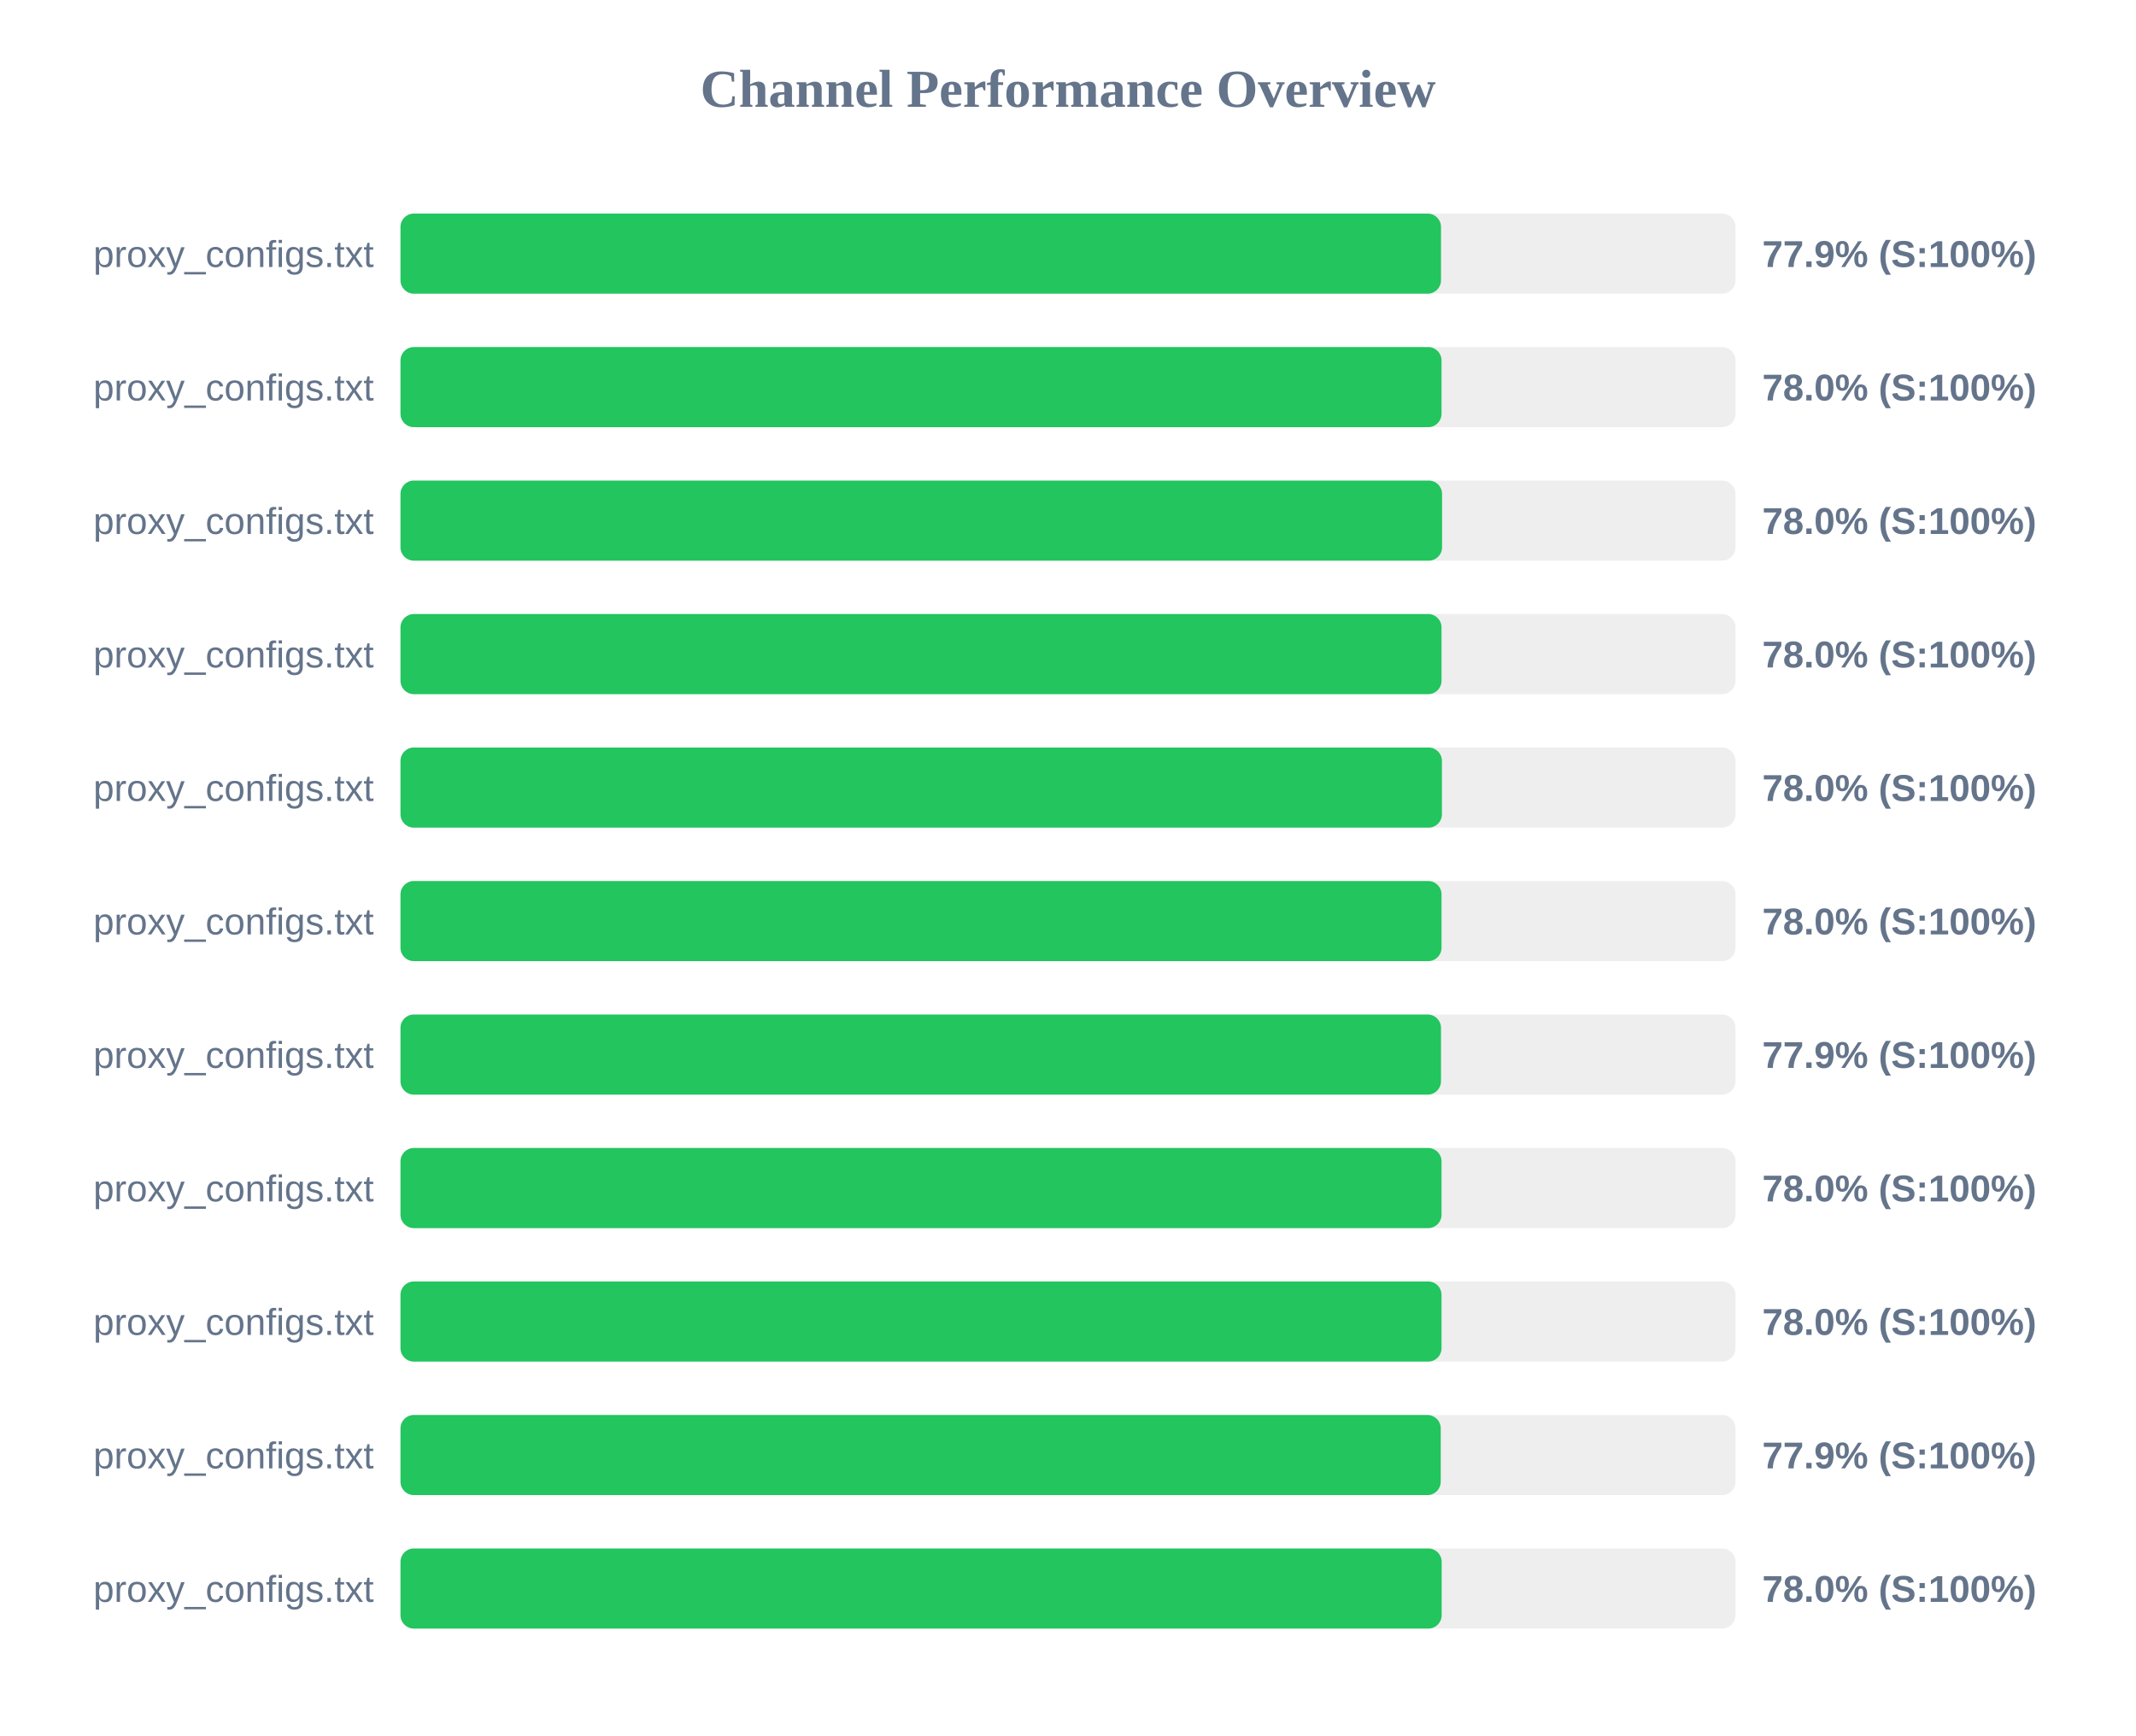
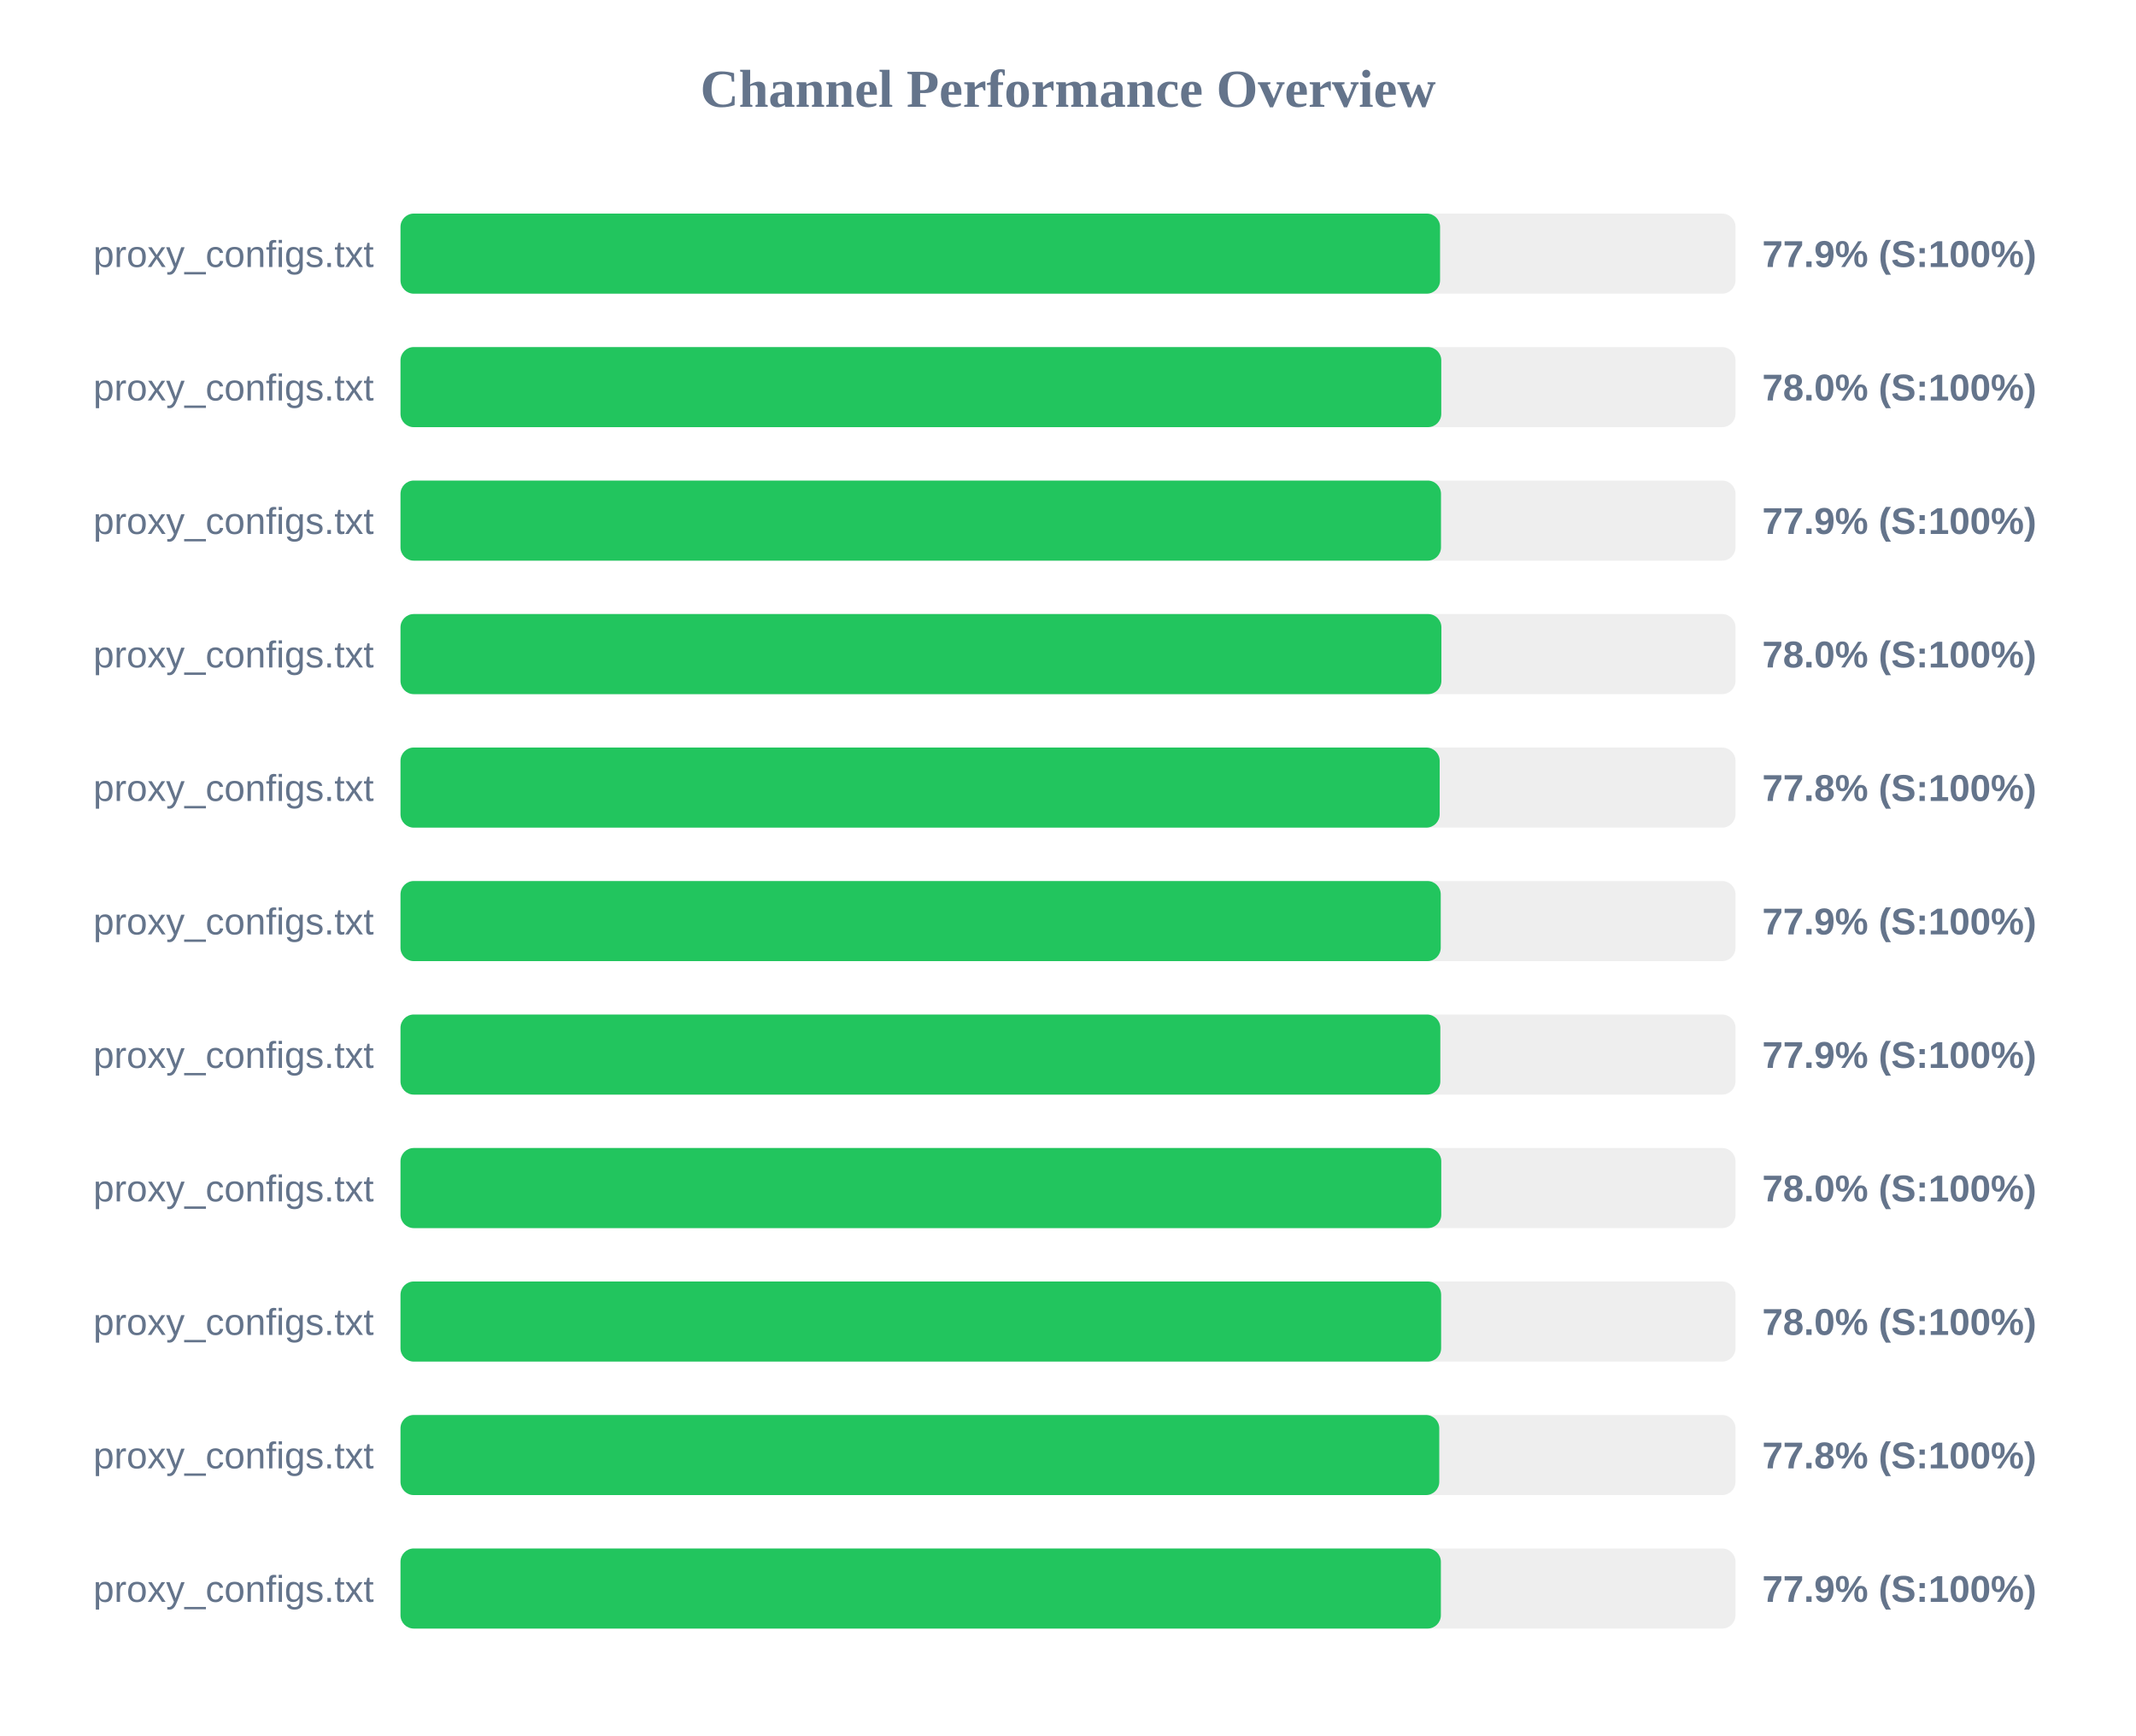
<svg xmlns="http://www.w3.org/2000/svg" width="800" height="650" version="1.1">
  <style>
        .row { font: 14px Arial; fill: #64748b; }
        .score { font: bold 14px Arial; fill: #64748b; }
    </style>
  <text x="400" y="40" text-anchor="middle" font-size="20px" font-weight="bold" fill="#64748b">Channel Performance Overview</text>
  <rect x="150" y="80" width="500" height="30" fill="#eee" rx="5" />
-   <rect x="150" y="80" width="389.7" height="30" fill="#22c55e" rx="5" />
+   <rect x="150" y="80" width="389.35" height="30" fill="#22c55e" rx="5" />
  <text x="140" y="100" text-anchor="end" class="row">proxy_configs.txt</text>
  <text x="660" y="100" text-anchor="start" class="score">77.9% (S:100%)</text>
  <rect x="150" y="130" width="500" height="30" fill="#eee" rx="5" />
-   <rect x="150" y="130" width="389.9" height="30" fill="#22c55e" rx="5" />
+   <rect x="150" y="130" width="389.8" height="30" fill="#22c55e" rx="5" />
  <text x="140" y="150" text-anchor="end" class="row">proxy_configs.txt</text>
  <text x="660" y="150" text-anchor="start" class="score">78.0% (S:100%)</text>
  <rect x="150" y="180" width="500" height="30" fill="#eee" rx="5" />
-   <rect x="150" y="180" width="390.1" height="30" fill="#22c55e" rx="5" />
+   <rect x="150" y="180" width="389.7" height="30" fill="#22c55e" rx="5" />
  <text x="140" y="200" text-anchor="end" class="row">proxy_configs.txt</text>
-   <text x="660" y="200" text-anchor="start" class="score">78.0% (S:100%)</text>
+   <text x="660" y="200" text-anchor="start" class="score">77.9% (S:100%)</text>
  <rect x="150" y="230" width="500" height="30" fill="#eee" rx="5" />
-   <rect x="150" y="230" width="389.9" height="30" fill="#22c55e" rx="5" />
+   <rect x="150" y="230" width="389.85" height="30" fill="#22c55e" rx="5" />
  <text x="140" y="250" text-anchor="end" class="row">proxy_configs.txt</text>
  <text x="660" y="250" text-anchor="start" class="score">78.0% (S:100%)</text>
  <rect x="150" y="280" width="500" height="30" fill="#eee" rx="5" />
-   <rect x="150" y="280" width="390.05" height="30" fill="#22c55e" rx="5" />
+   <rect x="150" y="280" width="389.2" height="30" fill="#22c55e" rx="5" />
  <text x="140" y="300" text-anchor="end" class="row">proxy_configs.txt</text>
-   <text x="660" y="300" text-anchor="start" class="score">78.0% (S:100%)</text>
+   <text x="660" y="300" text-anchor="start" class="score">77.8% (S:100%)</text>
  <rect x="150" y="330" width="500" height="30" fill="#eee" rx="5" />
-   <rect x="150" y="330" width="389.9" height="30" fill="#22c55e" rx="5" />
+   <rect x="150" y="330" width="389.6" height="30" fill="#22c55e" rx="5" />
  <text x="140" y="350" text-anchor="end" class="row">proxy_configs.txt</text>
-   <text x="660" y="350" text-anchor="start" class="score">78.0% (S:100%)</text>
+   <text x="660" y="350" text-anchor="start" class="score">77.9% (S:100%)</text>
  <rect x="150" y="380" width="500" height="30" fill="#eee" rx="5" />
-   <rect x="150" y="380" width="389.7" height="30" fill="#22c55e" rx="5" />
+   <rect x="150" y="380" width="389.45" height="30" fill="#22c55e" rx="5" />
  <text x="140" y="400" text-anchor="end" class="row">proxy_configs.txt</text>
  <text x="660" y="400" text-anchor="start" class="score">77.9% (S:100%)</text>
  <rect x="150" y="430" width="500" height="30" fill="#eee" rx="5" />
-   <rect x="150" y="430" width="389.9" height="30" fill="#22c55e" rx="5" />
+   <rect x="150" y="430" width="389.8" height="30" fill="#22c55e" rx="5" />
  <text x="140" y="450" text-anchor="end" class="row">proxy_configs.txt</text>
  <text x="660" y="450" text-anchor="start" class="score">78.0% (S:100%)</text>
  <rect x="150" y="480" width="500" height="30" fill="#eee" rx="5" />
-   <rect x="150" y="480" width="389.9" height="30" fill="#22c55e" rx="5" />
+   <rect x="150" y="480" width="389.75" height="30" fill="#22c55e" rx="5" />
  <text x="140" y="500" text-anchor="end" class="row">proxy_configs.txt</text>
  <text x="660" y="500" text-anchor="start" class="score">78.0% (S:100%)</text>
  <rect x="150" y="530" width="500" height="30" fill="#eee" rx="5" />
-   <rect x="150" y="530" width="389.6" height="30" fill="#22c55e" rx="5" />
+   <rect x="150" y="530" width="389.05" height="30" fill="#22c55e" rx="5" />
  <text x="140" y="550" text-anchor="end" class="row">proxy_configs.txt</text>
-   <text x="660" y="550" text-anchor="start" class="score">77.9% (S:100%)</text>
+   <text x="660" y="550" text-anchor="start" class="score">77.8% (S:100%)</text>
  <rect x="150" y="580" width="500" height="30" fill="#eee" rx="5" />
-   <rect x="150" y="580" width="389.95" height="30" fill="#22c55e" rx="5" />
+   <rect x="150" y="580" width="389.65" height="30" fill="#22c55e" rx="5" />
  <text x="140" y="600" text-anchor="end" class="row">proxy_configs.txt</text>
-   <text x="660" y="600" text-anchor="start" class="score">78.0% (S:100%)</text>
+   <text x="660" y="600" text-anchor="start" class="score">77.9% (S:100%)</text>
</svg>
